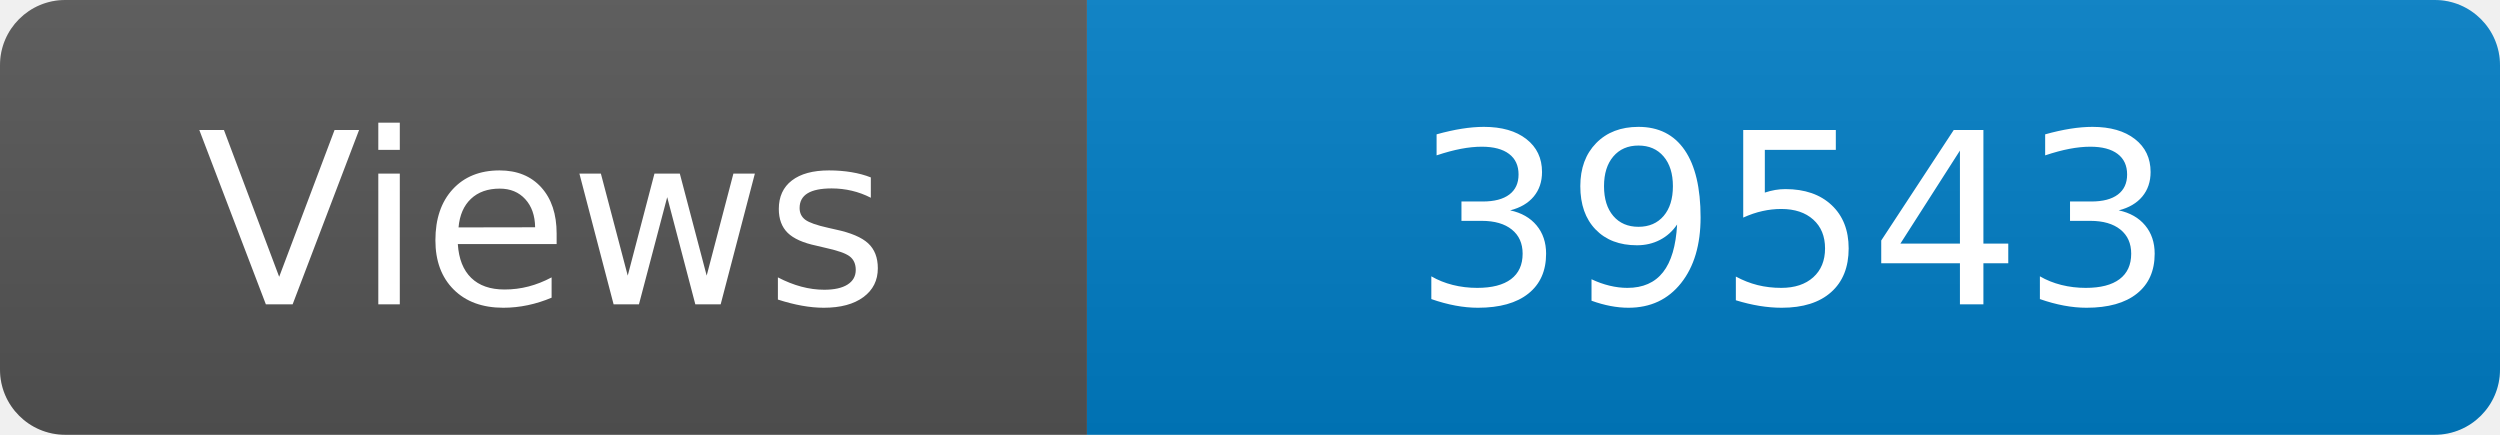
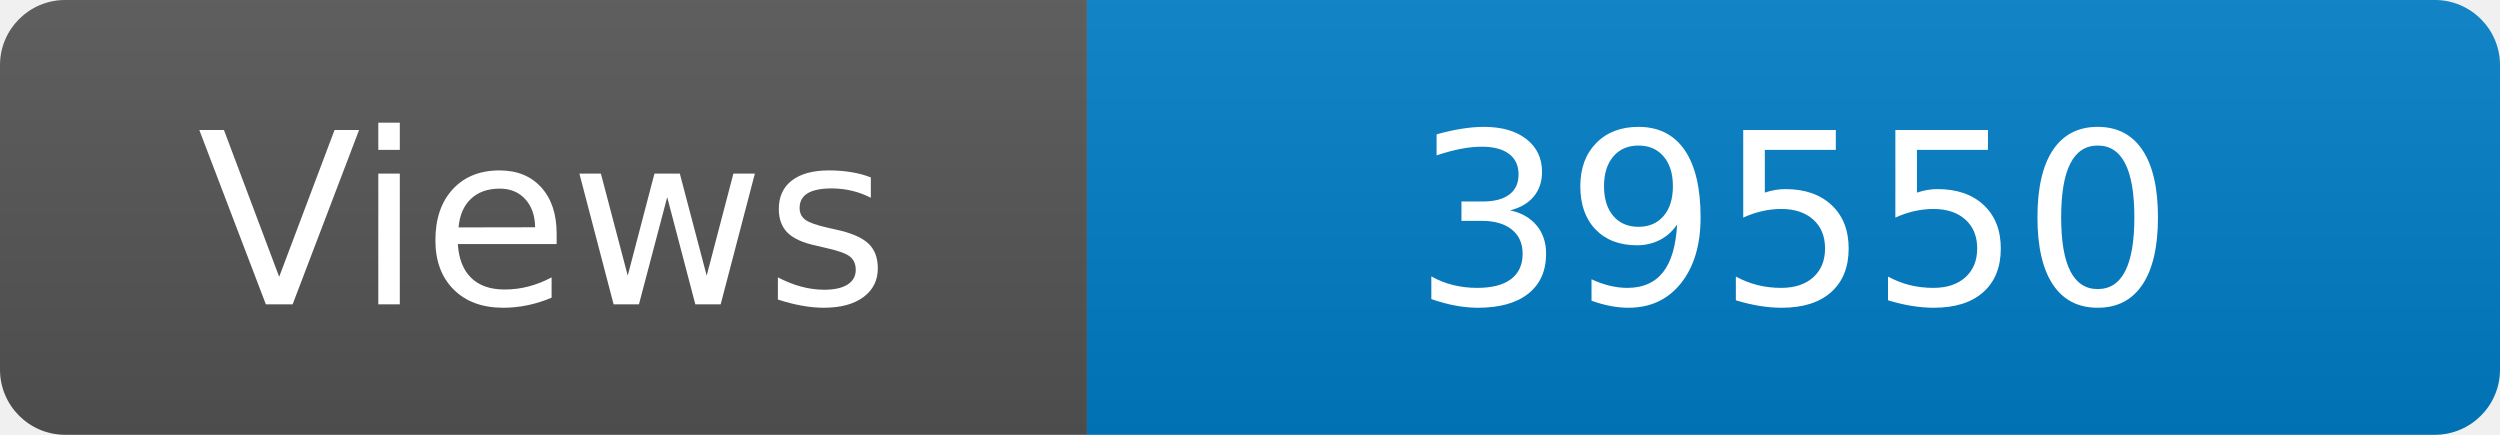
<svg xmlns="http://www.w3.org/2000/svg" width="115" height="20" role="img" aria-label="Maintained?: yes">
  <linearGradient id="s" x2="0" y2="100%">
    <stop offset="0" stop-color="#bbb" stop-opacity=".1" />
    <stop offset="1" stop-opacity=".1" />
  </linearGradient>
  <clipPath id="r">
    <rect width="115" height="20" rx="3" fill="#fff" />
  </clipPath>
  <g clip-path="url(#r)">
    <rect width="50" height="20" fill="#555" />
    <rect x="50" width="160" height="20" fill="#007ec6" />
    <rect width="115" height="20" fill="url(#s)" />
  </g>
  <g fill="#fff" text-anchor="middle" font-family="Verdana,Geneva,DejaVu Sans,sans-serif" font-size="110">
    <text x="250" y="140" transform="scale(.1)" fill="#fff">Views</text>
-     <text x="825" y="140" transform="scale(.1)" fill="#fff">39543</text>
+     <text x="825" y="140" transform="scale(.1)" fill="#fff">39550</text>
  </g>
</svg>
